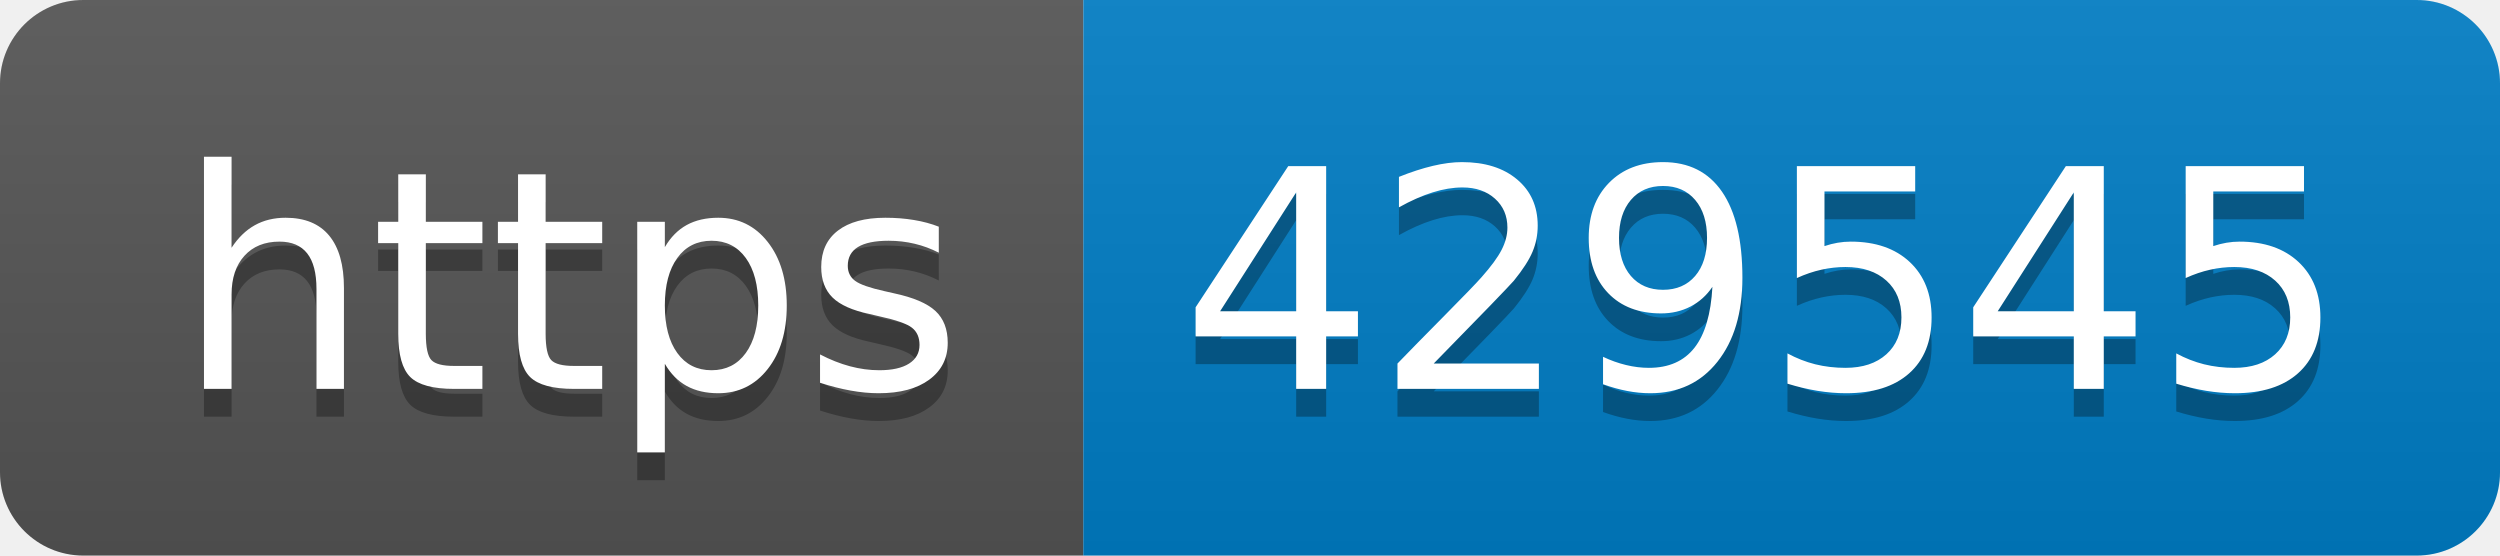
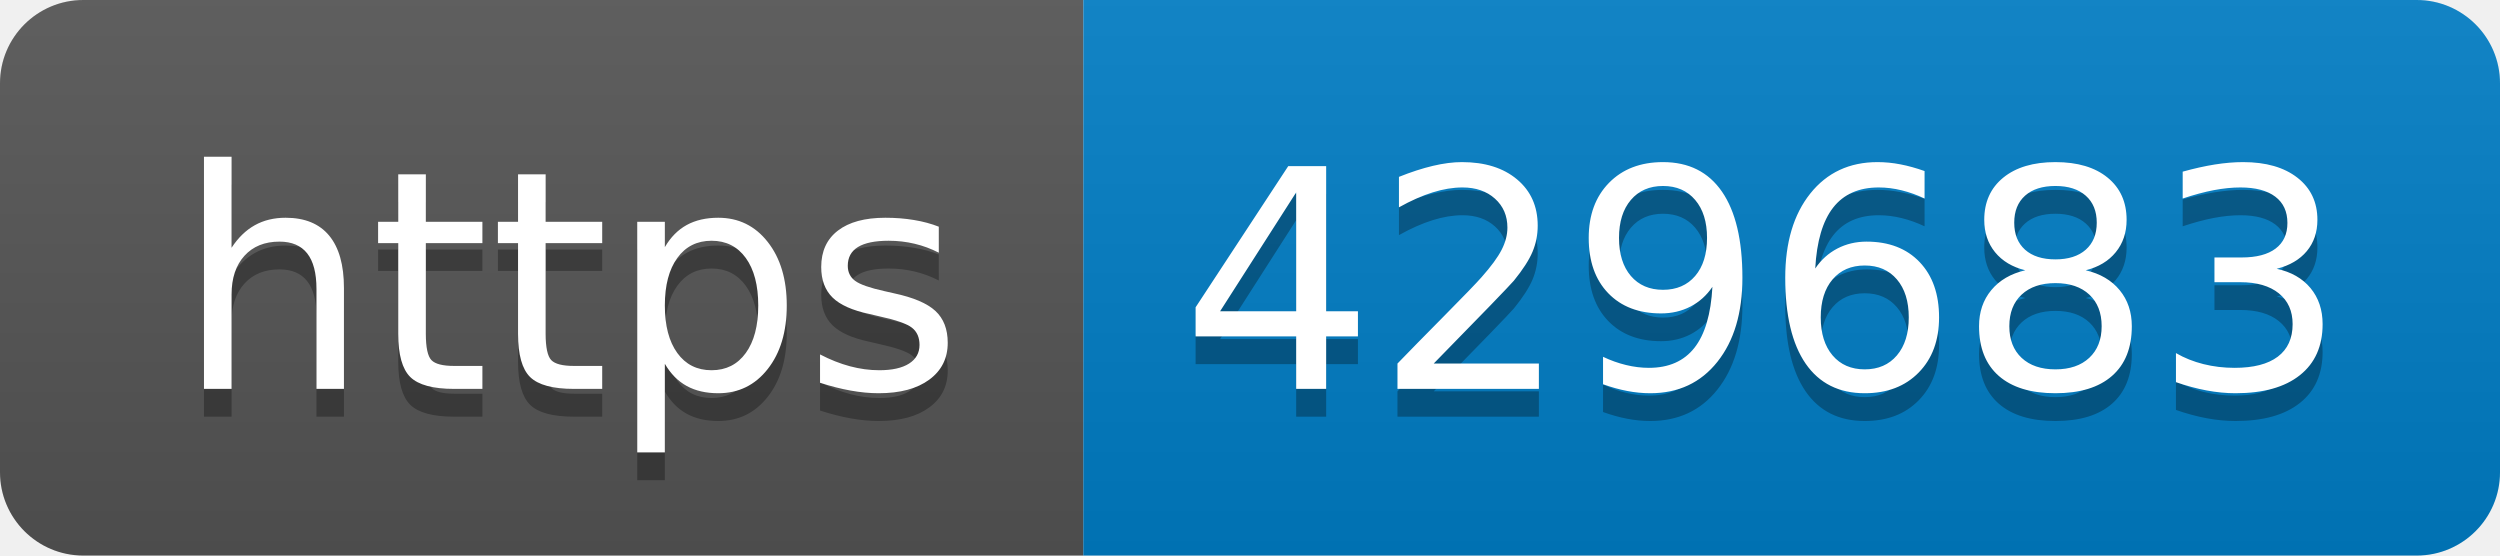
- <svg xmlns="http://www.w3.org/2000/svg" width="90" height="20" role="img" aria-label="https: 429545">
+ <svg xmlns="http://www.w3.org/2000/svg" width="90" height="20" role="img" aria-label="https: 429683">
  <linearGradient id="s" x2="0" y2="100%">
    <stop offset="0" stop-color="#bbb" stop-opacity=".1" />
    <stop offset="1" stop-opacity=".1" />
  </linearGradient>
  <clipPath id="r">
    <rect width="90" height="20" rx="3" fill="#fff" />
  </clipPath>
  <g clip-path="url(#r)">
    <rect width="39" height="20" fill="#555" />
    <rect x="39" width="51" height="20" fill="#007ec6" />
    <rect width="90" height="20" fill="url(#s)" />
  </g>
  <g fill="#fff" text-anchor="middle" font-family="Verdana,Geneva,DejaVu Sans,sans-serif" text-rendering="geometricPrecision" font-size="110">
    <text aria-hidden="true" x="205" y="150" fill="#010101" fill-opacity=".3" transform="scale(.1)" textLength="290">https</text>
    <text x="205" y="140" transform="scale(.1)" fill="#fff" textLength="290">https</text>
-     <text aria-hidden="true" x="635" y="150" fill="#010101" fill-opacity=".3" transform="scale(.1)" textLength="410">429545</text>
-     <text x="635" y="140" transform="scale(.1)" fill="#fff" textLength="410">429545</text>
+     <text aria-hidden="true" x="635" y="150" fill="#010101" fill-opacity=".3" transform="scale(.1)" textLength="410">429683</text>
+     <text x="635" y="140" transform="scale(.1)" fill="#fff" textLength="410">429683</text>
  </g>
</svg>
